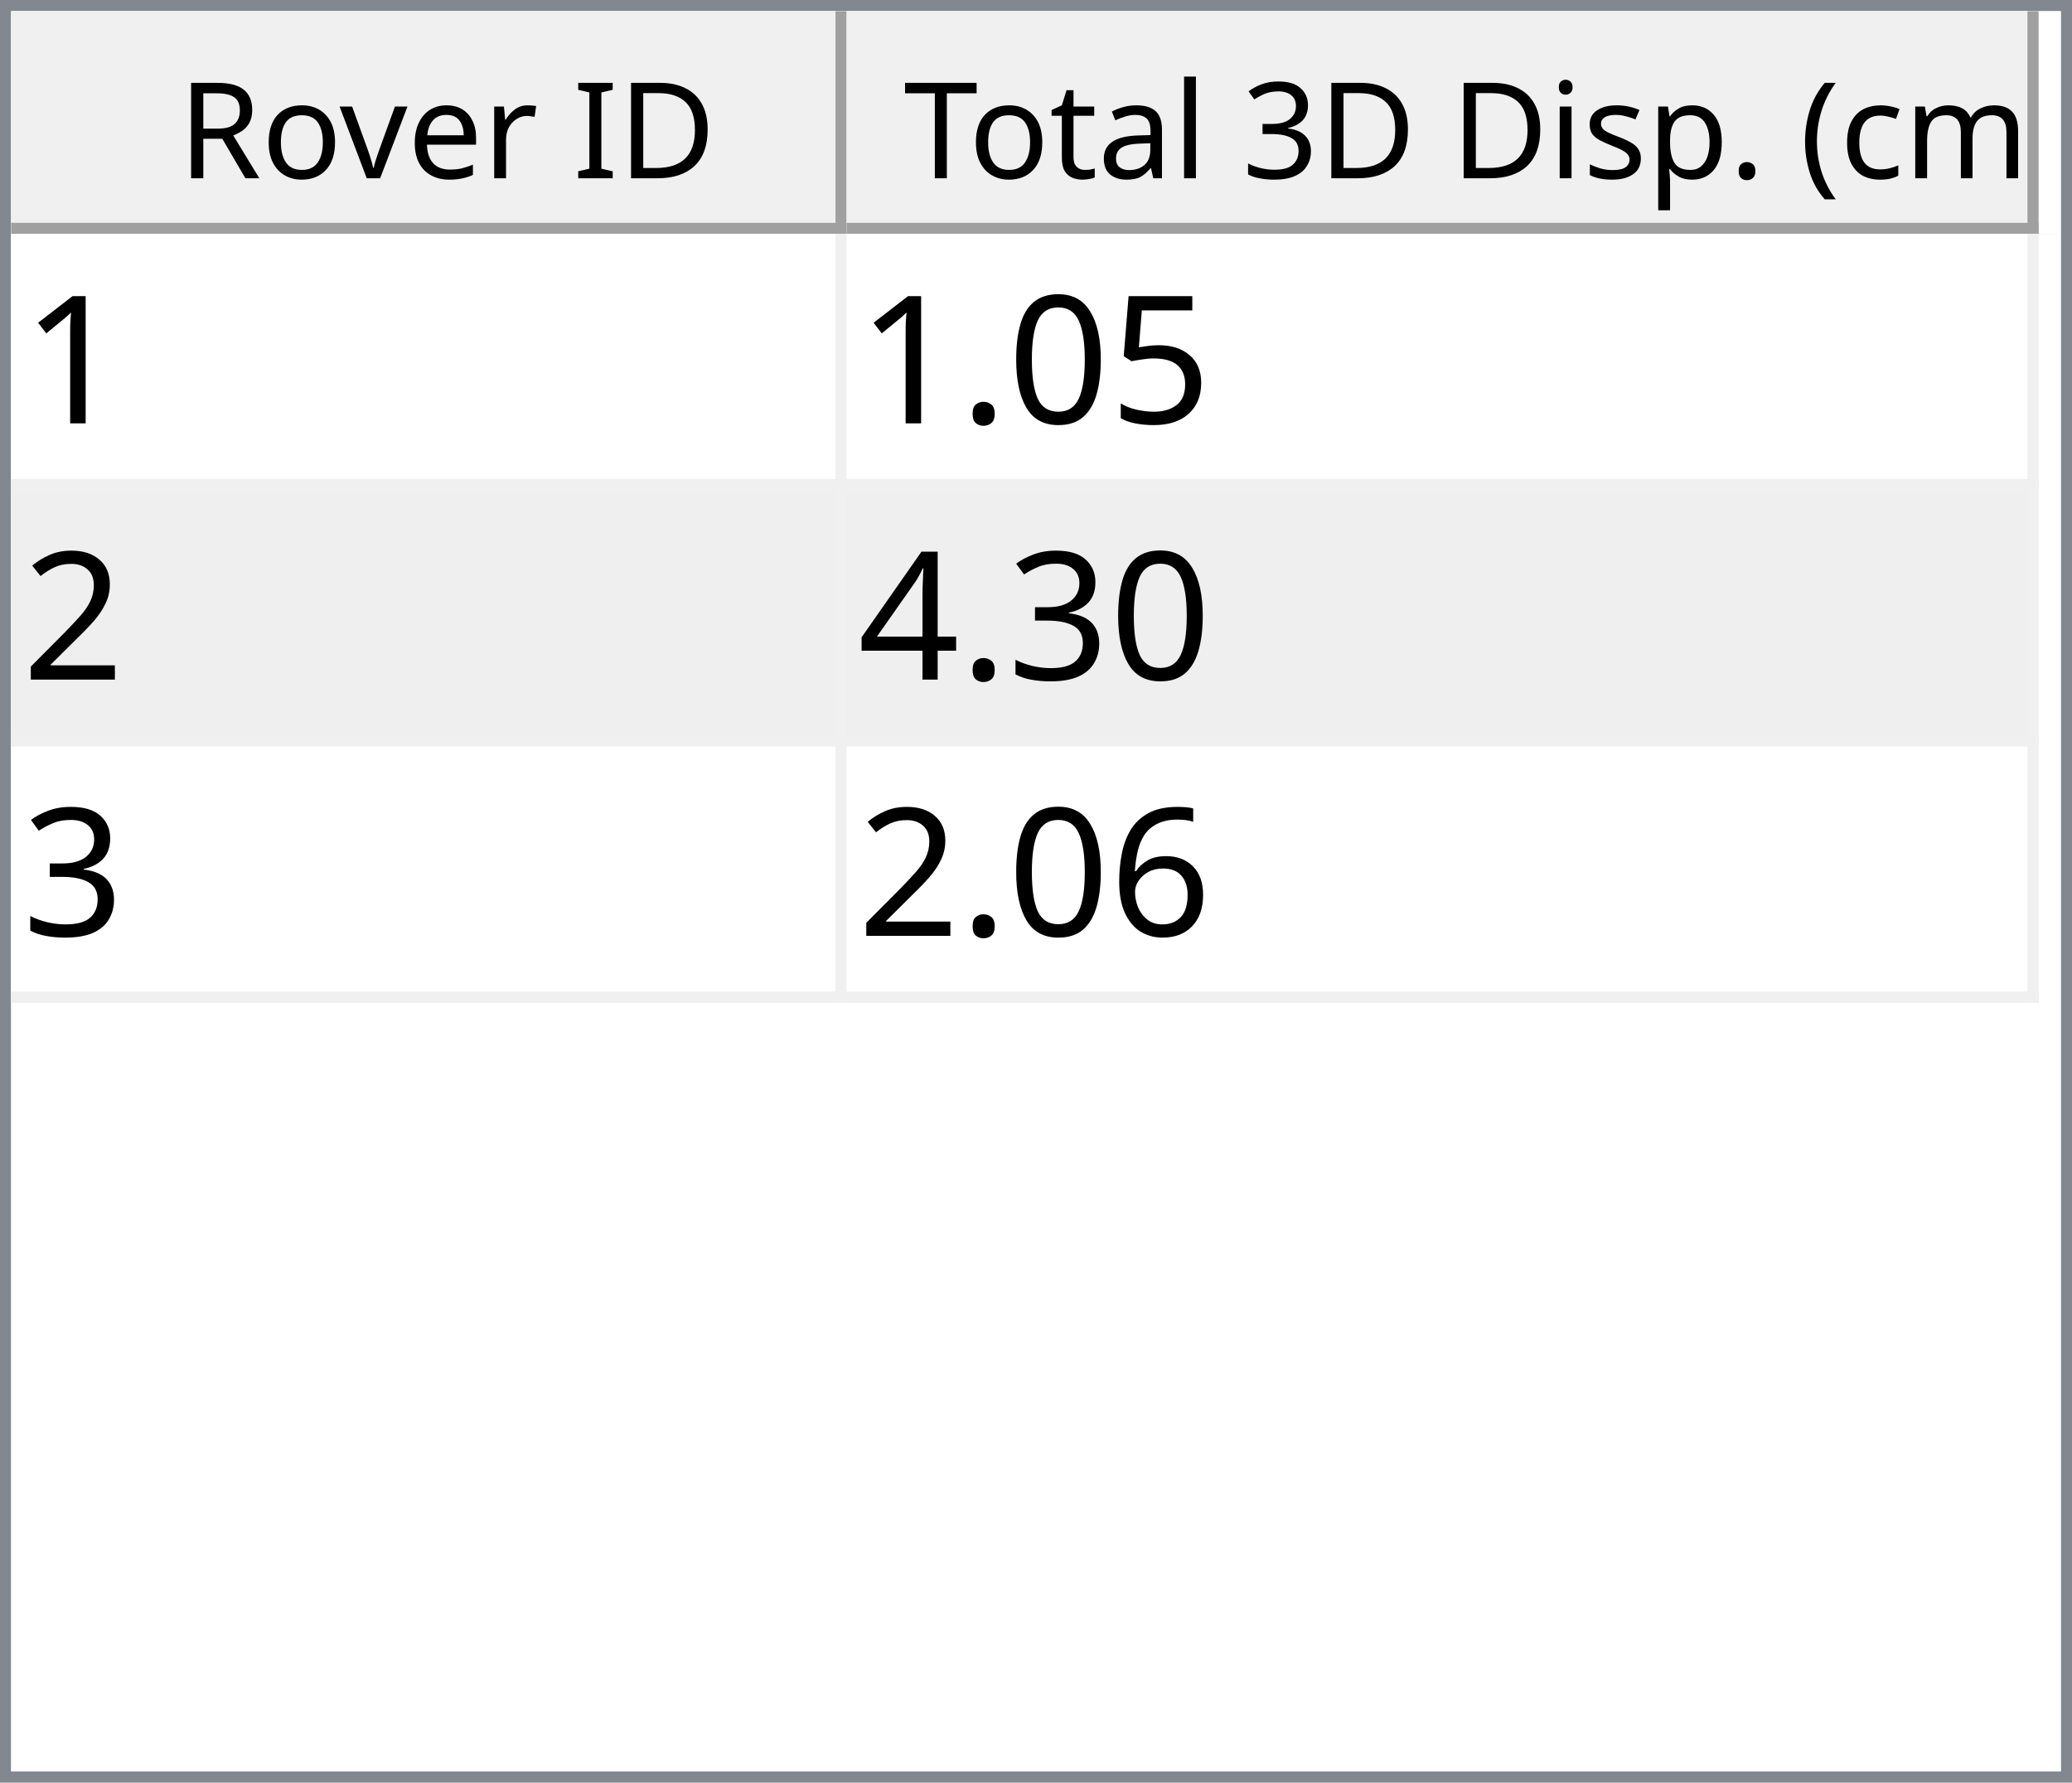
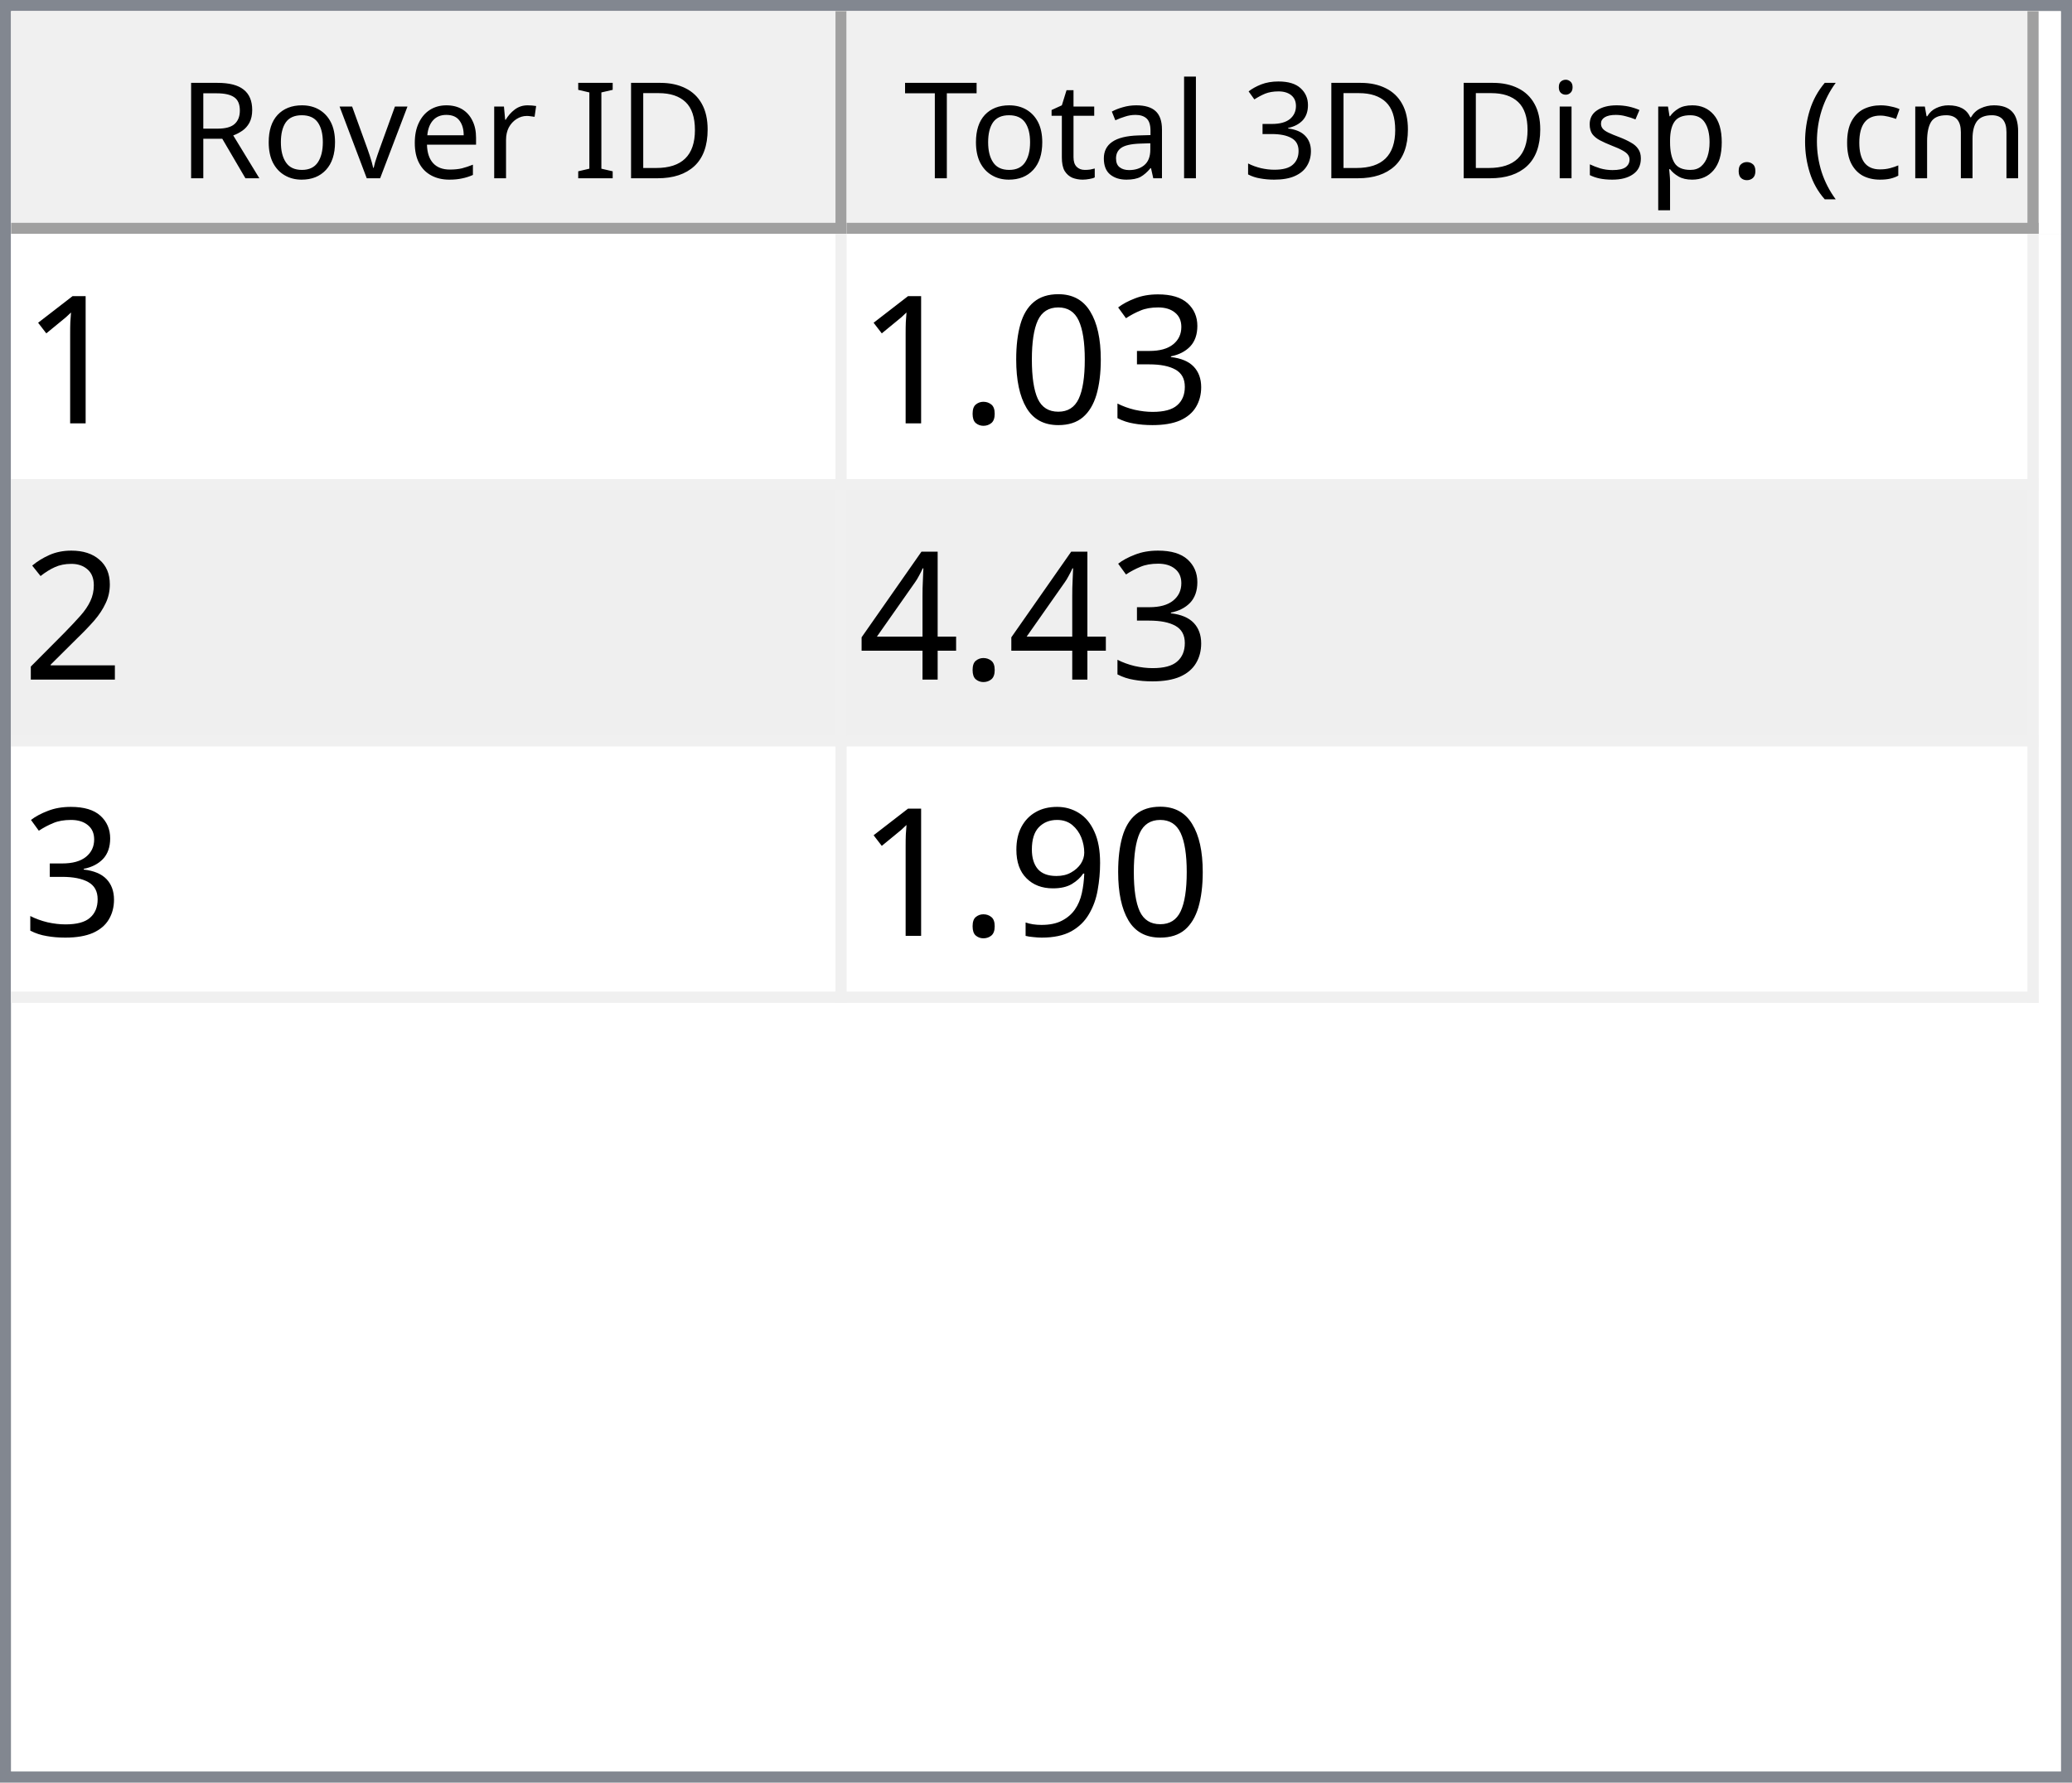
<svg xmlns="http://www.w3.org/2000/svg" style="fill-opacity:1; color-rendering:auto; color-interpolation:auto; text-rendering:auto; stroke:black; stroke-linecap:square; stroke-miterlimit:10; shape-rendering:auto; stroke-opacity:1; fill:black; stroke-dasharray:none; font-weight:normal; stroke-width:1; font-family:'Dialog'; font-style:normal; stroke-linejoin:miter; font-size:12px; stroke-dashoffset:0; image-rendering:auto;" width="186" height="160">
  <defs id="genericDefs" />
  <g>
    <defs id="defs1">
      <clipPath clipPathUnits="userSpaceOnUse" id="clipPath1">
        <path d="M0 0 L186 0 L186 160 L0 160 L0 0 Z" />
      </clipPath>
      <clipPath clipPathUnits="userSpaceOnUse" id="clipPath2">
        <path d="M0 0 L0 160 L186 160 L186 0 Z" />
      </clipPath>
      <clipPath clipPathUnits="userSpaceOnUse" id="clipPath3">
        <path d="M0 0 L0 20 L184 20 L184 0 Z" />
      </clipPath>
      <clipPath clipPathUnits="userSpaceOnUse" id="clipPath4">
        <path d="M0 0 L0 20 L75 20 L75 0 Z" />
      </clipPath>
      <clipPath clipPathUnits="userSpaceOnUse" id="clipPath5">
        <path d="M1 1 L1 19 L74 19 L74 1 Z" />
      </clipPath>
      <clipPath clipPathUnits="userSpaceOnUse" id="clipPath6">
        <path d="M0 0 L0 18 L73 18 L73 0 Z" />
      </clipPath>
      <clipPath clipPathUnits="userSpaceOnUse" id="clipPath7">
        <path d="M-0.5 -0.5 L-0.5 19.5 L74.5 19.5 L74.5 -0.5 Z" />
      </clipPath>
      <clipPath clipPathUnits="userSpaceOnUse" id="clipPath8">
        <path d="M0 0 L0 20 L107 20 L107 0 Z" />
      </clipPath>
      <clipPath clipPathUnits="userSpaceOnUse" id="clipPath9">
        <path d="M1 1 L1 19 L106 19 L106 1 Z" />
      </clipPath>
      <clipPath clipPathUnits="userSpaceOnUse" id="clipPath10">
        <path d="M0 0 L0 18 L105 18 L105 0 Z" />
      </clipPath>
      <clipPath clipPathUnits="userSpaceOnUse" id="clipPath11">
        <path d="M-0.5 -0.5 L-0.5 19.5 L106.5 19.5 L106.5 -0.5 Z" />
      </clipPath>
      <clipPath clipPathUnits="userSpaceOnUse" id="clipPath12">
        <path d="M0 0 L0 138 L184 138 L184 0 Z" />
      </clipPath>
      <clipPath clipPathUnits="userSpaceOnUse" id="clipPath13">
        <path d="M0 0 L0 69 L182 69 L182 0 Z" />
      </clipPath>
      <clipPath clipPathUnits="userSpaceOnUse" id="clipPath14">
        <path d="M-0.5 -0.5 L-0.5 68.5 L181.5 68.5 L181.5 -0.5 Z" />
      </clipPath>
      <clipPath clipPathUnits="userSpaceOnUse" id="clipPath15">
        <path d="M0 0 L0 22 L74 22 L74 0 Z" />
      </clipPath>
      <clipPath clipPathUnits="userSpaceOnUse" id="clipPath16">
        <path d="M0 0 L0 22 L106 22 L106 0 Z" />
      </clipPath>
      <font horiz-adv-x="64.551" id="font1">
        <font-face ascent="107.91" descent="25.098" units-per-em="100" style="font-style:normal; font-family:Segoe UI; font-weight:normal;" />
        <missing-glyph horiz-adv-x="64.551" d="M8.109 0 L8.109 68.266 L56.453 68.266 L56.453 0 L8.109 0 ZM15.328 7.234 L49.219 7.234 L49.219 61.031 L15.328 61.031 L15.328 7.234 Z" />
        <glyph unicode="D" horiz-adv-x="70.117" d="M9.188 0 L9.188 70.016 L28.516 70.016 Q65.531 70.016 65.531 35.891 Q65.531 19.672 55.25 9.836 Q44.969 0 27.734 0 L9.188 0 ZM17.391 62.594 L17.391 7.422 L27.828 7.422 Q41.609 7.422 49.273 14.797 Q56.938 22.172 56.938 35.688 Q56.938 62.594 28.328 62.594 L17.391 62.594 Z" />
        <glyph unicode="I" horiz-adv-x="26.611" d="M17.391 0 L9.188 0 L9.188 70.016 L17.391 70.016 L17.391 0 Z" />
        <glyph unicode=" " horiz-adv-x="27.393" d="" />
        <glyph unicode="r" horiz-adv-x="34.766" d="M34.188 41.891 Q32.078 43.5 28.125 43.5 Q23 43.5 19.555 38.672 Q16.109 33.844 16.109 25.484 L16.109 0 L8.109 0 L8.109 50 L16.109 50 L16.109 39.703 L16.312 39.703 Q18.016 44.969 21.531 47.922 Q25.047 50.875 29.391 50.875 Q32.516 50.875 34.188 50.203 L34.188 41.891 Z" />
        <glyph unicode="e" horiz-adv-x="52.295" d="M48.297 23 L12.984 23 Q13.188 14.656 17.484 10.109 Q21.781 5.562 29.297 5.562 Q37.75 5.562 44.828 11.141 L44.828 3.609 Q38.234 -1.172 27.391 -1.172 Q16.797 -1.172 10.742 5.641 Q4.688 12.453 4.688 24.812 Q4.688 36.469 11.305 43.82 Q17.922 51.172 27.734 51.172 Q37.547 51.172 42.922 44.828 Q48.297 38.484 48.297 27.203 L48.297 23 ZM40.094 29.781 Q40.047 36.719 36.75 40.578 Q33.453 44.438 27.594 44.438 Q21.922 44.438 17.969 40.383 Q14.016 36.328 13.094 29.781 L40.094 29.781 Z" />
        <glyph unicode="v" horiz-adv-x="47.9" d="M47.406 50 L27.484 0 L19.625 0 L0.688 50 L9.469 50 L22.172 13.672 Q23.578 9.672 23.922 6.688 L24.125 6.688 Q24.609 10.453 25.688 13.484 L38.969 50 L47.406 50 Z" />
        <glyph unicode="o" horiz-adv-x="58.594" d="M29 -1.172 Q17.922 -1.172 11.305 5.836 Q4.688 12.844 4.688 24.422 Q4.688 37.016 11.57 44.094 Q18.453 51.172 30.172 51.172 Q41.359 51.172 47.633 44.289 Q53.906 37.406 53.906 25.203 Q53.906 13.234 47.141 6.031 Q40.375 -1.172 29 -1.172 ZM29.594 44.438 Q21.875 44.438 17.383 39.188 Q12.891 33.938 12.891 24.703 Q12.891 15.828 17.43 10.695 Q21.969 5.562 29.594 5.562 Q37.359 5.562 41.531 10.594 Q45.703 15.625 45.703 24.906 Q45.703 34.281 41.531 39.359 Q37.359 44.438 29.594 44.438 Z" />
        <glyph unicode="R" horiz-adv-x="59.814" d="M59.375 0 L49.609 0 L37.891 19.625 Q36.281 22.359 34.766 24.289 Q33.25 26.219 31.664 27.438 Q30.078 28.656 28.25 29.219 Q26.422 29.781 24.125 29.781 L17.391 29.781 L17.391 0 L9.188 0 L9.188 70.016 L30.078 70.016 Q34.672 70.016 38.555 68.867 Q42.438 67.719 45.289 65.375 Q48.141 63.031 49.758 59.547 Q51.375 56.062 51.375 51.375 Q51.375 47.703 50.273 44.656 Q49.172 41.609 47.148 39.211 Q45.125 36.812 42.266 35.133 Q39.406 33.453 35.844 32.516 L35.844 32.328 Q37.594 31.547 38.891 30.547 Q40.188 29.547 41.359 28.18 Q42.531 26.812 43.68 25.078 Q44.828 23.344 46.234 21.047 L59.375 0 ZM17.391 62.594 L17.391 37.203 L28.516 37.203 Q31.594 37.203 34.203 38.133 Q36.812 39.062 38.719 40.797 Q40.625 42.531 41.703 45.047 Q42.781 47.562 42.781 50.688 Q42.781 56.297 39.141 59.445 Q35.5 62.594 28.609 62.594 L17.391 62.594 Z" />
        <glyph unicode=")" horiz-adv-x="30.176" d="M8.297 -15.922 L1.172 -15.922 Q16.406 2.344 16.406 26.812 Q16.406 51.469 1.078 70.016 L8.297 70.016 Q23.531 52.156 23.531 26.703 Q23.531 1.375 8.297 -15.922 Z" />
        <glyph unicode="m" horiz-adv-x="86.133" d="M79.109 0 L71.094 0 L71.094 28.719 Q71.094 37.016 68.531 40.727 Q65.969 44.438 59.906 44.438 Q54.781 44.438 51.195 39.75 Q47.609 35.062 47.609 28.516 L47.609 0 L39.594 0 L39.594 29.688 Q39.594 44.438 28.219 44.438 Q22.953 44.438 19.531 40.016 Q16.109 35.594 16.109 28.516 L16.109 0 L8.109 0 L8.109 50 L16.109 50 L16.109 42.094 L16.312 42.094 Q21.625 51.172 31.844 51.172 Q36.969 51.172 40.773 48.312 Q44.578 45.453 46 40.828 Q51.562 51.172 62.594 51.172 Q79.109 51.172 79.109 30.812 L79.109 0 Z" />
        <glyph unicode="c" horiz-adv-x="46.191" d="M42.188 2.297 Q36.422 -1.172 28.516 -1.172 Q17.828 -1.172 11.258 5.789 Q4.688 12.75 4.688 23.828 Q4.688 36.188 11.766 43.68 Q18.844 51.172 30.672 51.172 Q37.25 51.172 42.281 48.734 L42.281 40.531 Q36.719 44.438 30.375 44.438 Q22.703 44.438 17.797 38.945 Q12.891 33.453 12.891 24.516 Q12.891 15.719 17.508 10.641 Q22.125 5.562 29.891 5.562 Q36.422 5.562 42.188 9.906 L42.188 2.297 Z" />
        <glyph unicode="(" horiz-adv-x="30.176" d="M29.109 -15.922 L21.969 -15.922 Q6.844 1.375 6.844 26.703 Q6.844 52.156 21.969 70.016 L29.203 70.016 Q13.875 51.469 13.875 26.812 Q13.875 2.344 29.109 -15.922 Z" />
        <glyph unicode="." horiz-adv-x="21.68" d="M10.891 -1.078 Q8.641 -1.078 7.055 0.539 Q5.469 2.156 5.469 4.391 Q5.469 6.641 7.055 8.273 Q8.641 9.906 10.891 9.906 Q13.188 9.906 14.797 8.273 Q16.406 6.641 16.406 4.391 Q16.406 2.156 14.797 0.539 Q13.188 -1.078 10.891 -1.078 Z" />
        <glyph unicode="p" horiz-adv-x="58.789" d="M16.312 7.234 L16.109 7.234 L16.109 -23 L8.109 -23 L8.109 50 L16.109 50 L16.109 41.219 L16.312 41.219 Q22.219 51.172 33.594 51.172 Q43.266 51.172 48.688 44.461 Q54.109 37.75 54.109 26.469 Q54.109 13.922 48 6.375 Q41.891 -1.172 31.297 -1.172 Q21.578 -1.172 16.312 7.234 ZM16.109 27.391 L16.109 20.406 Q16.109 14.203 20.141 9.883 Q24.172 5.562 30.375 5.562 Q37.641 5.562 41.773 11.133 Q45.906 16.703 45.906 26.609 Q45.906 34.969 42.047 39.703 Q38.188 44.438 31.594 44.438 Q24.609 44.438 20.359 39.578 Q16.109 34.719 16.109 27.391 Z" />
        <glyph unicode="s" horiz-adv-x="42.432" d="M5.078 1.812 L5.078 10.406 Q11.625 5.562 19.484 5.562 Q30.031 5.562 30.031 12.594 Q30.031 14.594 29.125 15.992 Q28.219 17.391 26.68 18.461 Q25.141 19.531 23.07 20.383 Q21 21.234 18.609 22.172 Q15.281 23.484 12.766 24.828 Q10.25 26.172 8.57 27.859 Q6.891 29.547 6.031 31.695 Q5.172 33.844 5.172 36.719 Q5.172 40.234 6.789 42.945 Q8.406 45.656 11.086 47.484 Q13.766 49.312 17.211 50.242 Q20.656 51.172 24.312 51.172 Q30.812 51.172 35.938 48.922 L35.938 40.828 Q30.422 44.438 23.25 44.438 Q21 44.438 19.195 43.922 Q17.391 43.406 16.094 42.477 Q14.797 41.547 14.086 40.258 Q13.375 38.969 13.375 37.406 Q13.375 35.453 14.086 34.133 Q14.797 32.812 16.164 31.789 Q17.531 30.766 19.484 29.938 Q21.438 29.109 23.922 28.125 Q27.25 26.859 29.883 25.516 Q32.516 24.172 34.375 22.484 Q36.234 20.797 37.234 18.602 Q38.234 16.406 38.234 13.375 Q38.234 9.672 36.602 6.938 Q34.969 4.203 32.234 2.398 Q29.5 0.594 25.93 -0.289 Q22.359 -1.172 18.453 -1.172 Q10.75 -1.172 5.078 1.812 Z" />
        <glyph unicode="i" horiz-adv-x="24.219" d="M12.203 62.703 Q10.062 62.703 8.547 64.164 Q7.031 65.625 7.031 67.875 Q7.031 70.125 8.547 71.609 Q10.062 73.094 12.203 73.094 Q14.406 73.094 15.945 71.609 Q17.484 70.125 17.484 67.875 Q17.484 65.719 15.945 64.211 Q14.406 62.703 12.203 62.703 ZM16.109 0 L8.109 0 L8.109 50 L16.109 50 L16.109 0 Z" />
        <glyph unicode="3" horiz-adv-x="53.906" d="M46.531 19.828 Q46.531 15.094 44.75 11.211 Q42.969 7.328 39.719 4.57 Q36.469 1.812 31.93 0.297 Q27.391 -1.219 21.922 -1.219 Q11.922 -1.219 6 2.594 L6 11.188 Q13.094 5.609 22.219 5.609 Q25.875 5.609 28.828 6.539 Q31.781 7.469 33.906 9.227 Q36.031 10.984 37.18 13.477 Q38.328 15.969 38.328 19.094 Q38.328 32.812 18.797 32.812 L12.984 32.812 L12.984 39.594 L18.5 39.594 Q35.797 39.594 35.797 52.484 Q35.797 64.406 22.609 64.406 Q15.188 64.406 8.688 59.422 L8.688 67.188 Q15.375 71.188 24.609 71.188 Q29 71.188 32.57 69.969 Q36.141 68.75 38.68 66.555 Q41.219 64.359 42.609 61.281 Q44 58.203 44 54.5 Q44 40.672 30.031 36.719 L30.031 36.531 Q33.594 36.141 36.625 34.797 Q39.656 33.453 41.852 31.305 Q44.047 29.156 45.289 26.25 Q46.531 23.344 46.531 19.828 Z" />
        <glyph unicode="l" horiz-adv-x="24.219" d="M16.109 0 L8.109 0 L8.109 74.031 L16.109 74.031 L16.109 0 Z" />
        <glyph unicode="a" horiz-adv-x="50.879" d="M43.891 0 L35.891 0 L35.891 7.812 L35.688 7.812 Q30.469 -1.172 20.312 -1.172 Q12.844 -1.172 8.617 2.781 Q4.391 6.734 4.391 13.281 Q4.391 27.297 20.906 29.594 L35.891 31.688 Q35.891 44.438 25.594 44.438 Q16.547 44.438 9.281 38.281 L9.281 46.484 Q16.656 51.172 26.266 51.172 Q43.891 51.172 43.891 32.516 L43.891 0 ZM35.891 25.297 L23.828 23.641 Q18.266 22.859 15.43 20.875 Q12.594 18.891 12.594 13.875 Q12.594 10.203 15.211 7.883 Q17.828 5.562 22.172 5.562 Q28.125 5.562 32.008 9.742 Q35.891 13.922 35.891 20.312 L35.891 25.297 Z" />
        <glyph unicode="t" horiz-adv-x="33.887" d="M31.297 0.484 Q28.469 -1.078 23.828 -1.078 Q10.688 -1.078 10.688 13.578 L10.688 43.172 L2.094 43.172 L2.094 50 L10.688 50 L10.688 62.203 L18.703 64.797 L18.703 50 L31.297 50 L31.297 43.172 L18.703 43.172 L18.703 14.984 Q18.703 9.969 20.414 7.82 Q22.125 5.672 26.078 5.672 Q29.109 5.672 31.297 7.328 L31.297 0.484 Z" />
        <glyph unicode="T" horiz-adv-x="52.393" d="M50.594 62.594 L30.375 62.594 L30.375 0 L22.172 0 L22.172 62.594 L2 62.594 L2 70.016 L50.594 70.016 L50.594 62.594 Z" />
      </font>
      <font horiz-adv-x="75.0" id="font2">
        <font-face ascent="100.537" descent="21.973" units-per-em="100" style="font-style:normal; font-family:sans-serif; font-weight:normal;" />
        <missing-glyph horiz-adv-x="75.0" d="M12.5 0 L12.5 62.5 L62.5 62.5 L62.5 0 L12.5 0 ZM14.062 1.562 L60.938 1.562 L60.938 60.938 L14.062 60.938 L14.062 1.562 Z" />
        <glyph unicode="1" horiz-adv-x="55.615" d="M37.25 0 L28.469 0 L28.469 56 Q25.297 52.984 20.141 49.953 Q14.984 46.922 10.891 45.406 L10.891 53.906 Q18.266 57.375 23.781 62.305 Q29.297 67.234 31.594 71.875 L37.25 71.875 L37.25 0 Z" />
-         <glyph unicode="5" horiz-adv-x="55.615" d="M4.156 18.75 L13.375 19.531 Q14.406 12.797 18.141 9.398 Q21.875 6 27.156 6 Q33.5 6 37.891 10.789 Q42.281 15.578 42.281 23.484 Q42.281 31 38.062 35.352 Q33.844 39.703 27 39.703 Q22.75 39.703 19.336 37.773 Q15.922 35.844 13.969 32.766 L5.719 33.844 L12.641 70.609 L48.25 70.609 L48.25 62.203 L19.672 62.203 L15.828 42.969 Q22.266 47.469 29.344 47.469 Q38.719 47.469 45.164 40.969 Q51.609 34.469 51.609 24.266 Q51.609 14.547 45.953 7.469 Q39.062 -1.219 27.156 -1.219 Q17.391 -1.219 11.211 4.25 Q5.031 9.719 4.156 18.75 Z" />
+         <glyph unicode="3" horiz-adv-x="55.615" d="M4.203 18.891 L12.984 20.062 Q14.5 12.594 18.141 9.297 Q21.781 6 27 6 Q33.203 6 37.477 10.297 Q41.75 14.594 41.75 20.953 Q41.75 27 37.797 30.93 Q33.844 34.859 27.734 34.859 Q25.25 34.859 21.531 33.891 L22.516 41.609 Q23.391 41.5 23.922 41.5 Q29.547 41.5 34.039 44.43 Q38.531 47.359 38.531 53.469 Q38.531 58.297 35.258 61.477 Q31.984 64.656 26.812 64.656 Q21.688 64.656 18.266 61.43 Q14.844 58.203 13.875 51.766 L5.078 53.328 Q6.688 62.156 12.398 67.016 Q18.109 71.875 26.609 71.875 Q32.469 71.875 37.398 69.359 Q42.328 66.844 44.945 62.5 Q47.562 58.156 47.562 53.266 Q47.562 48.641 45.07 44.828 Q42.578 41.016 37.703 38.766 Q44.047 37.312 47.562 32.695 Q51.078 28.078 51.078 21.141 Q51.078 11.766 44.242 5.25 Q37.406 -1.266 26.953 -1.266 Q17.531 -1.266 11.305 4.352 Q5.078 9.969 4.203 18.891 Z" />
        <glyph unicode="0" horiz-adv-x="55.615" d="M4.156 35.297 Q4.156 48 6.766 55.742 Q9.375 63.484 14.523 67.68 Q19.672 71.875 27.484 71.875 Q33.25 71.875 37.594 69.555 Q41.938 67.234 44.773 62.867 Q47.609 58.5 49.219 52.227 Q50.828 45.953 50.828 35.297 Q50.828 22.703 48.242 14.969 Q45.656 7.234 40.508 3.008 Q35.359 -1.219 27.484 -1.219 Q17.141 -1.219 11.234 6.203 Q4.156 15.141 4.156 35.297 ZM13.188 35.297 Q13.188 17.672 17.312 11.836 Q21.438 6 27.484 6 Q33.547 6 37.672 11.859 Q41.797 17.719 41.797 35.297 Q41.797 52.984 37.672 58.789 Q33.547 64.594 27.391 64.594 Q21.344 64.594 17.719 59.469 Q13.188 52.938 13.188 35.297 Z" />
        <glyph unicode="." horiz-adv-x="27.783" d="M9.078 0 L9.078 10.016 L19.094 10.016 L19.094 0 L9.078 0 Z" />
        <glyph unicode="2" horiz-adv-x="55.615" d="M50.344 8.453 L50.344 0 L3.031 0 Q2.938 3.172 4.047 6.109 Q5.859 10.938 9.836 15.625 Q13.812 20.312 21.344 26.469 Q33.016 36.031 37.117 41.625 Q41.219 47.219 41.219 52.203 Q41.219 57.422 37.477 61.008 Q33.734 64.594 27.734 64.594 Q21.391 64.594 17.578 60.789 Q13.766 56.984 13.719 50.25 L4.688 51.172 Q5.609 61.281 11.664 66.578 Q17.719 71.875 27.938 71.875 Q38.234 71.875 44.242 66.164 Q50.25 60.453 50.25 52 Q50.25 47.703 48.492 43.555 Q46.734 39.406 42.656 34.812 Q38.578 30.219 29.109 22.219 Q21.188 15.578 18.945 13.211 Q16.703 10.844 15.234 8.453 L50.344 8.453 Z" />
-         <glyph unicode="3" horiz-adv-x="55.615" d="M4.203 18.891 L12.984 20.062 Q14.5 12.594 18.141 9.297 Q21.781 6 27 6 Q33.203 6 37.477 10.297 Q41.75 14.594 41.75 20.953 Q41.75 27 37.797 30.93 Q33.844 34.859 27.734 34.859 Q25.25 34.859 21.531 33.891 L22.516 41.609 Q23.391 41.5 23.922 41.5 Q29.547 41.5 34.039 44.43 Q38.531 47.359 38.531 53.469 Q38.531 58.297 35.258 61.477 Q31.984 64.656 26.812 64.656 Q21.688 64.656 18.266 61.43 Q14.844 58.203 13.875 51.766 L5.078 53.328 Q6.688 62.156 12.398 67.016 Q18.109 71.875 26.609 71.875 Q32.469 71.875 37.398 69.359 Q42.328 66.844 44.945 62.5 Q47.562 58.156 47.562 53.266 Q47.562 48.641 45.07 44.828 Q42.578 41.016 37.703 38.766 Q44.047 37.312 47.562 32.695 Q51.078 28.078 51.078 21.141 Q51.078 11.766 44.242 5.25 Q37.406 -1.266 26.953 -1.266 Q17.531 -1.266 11.305 4.352 Q5.078 9.969 4.203 18.891 Z" />
        <glyph unicode="4" horiz-adv-x="55.615" d="M32.328 0 L32.328 17.141 L1.266 17.141 L1.266 25.203 L33.938 71.578 L41.109 71.578 L41.109 25.203 L50.781 25.203 L50.781 17.141 L41.109 17.141 L41.109 0 L32.328 0 ZM32.328 25.203 L32.328 57.469 L9.906 25.203 L32.328 25.203 Z" />
-         <glyph unicode="6" horiz-adv-x="55.615" d="M49.75 54.047 L41.016 53.375 Q39.844 58.547 37.703 60.891 Q34.125 64.656 28.906 64.656 Q24.703 64.656 21.531 62.312 Q17.391 59.281 14.992 53.469 Q12.594 47.656 12.5 36.922 Q15.672 41.75 20.266 44.094 Q24.859 46.438 29.891 46.438 Q38.672 46.438 44.852 39.969 Q51.031 33.5 51.031 23.25 Q51.031 16.5 48.125 10.719 Q45.219 4.938 40.141 1.859 Q35.062 -1.219 28.609 -1.219 Q17.625 -1.219 10.695 6.859 Q3.766 14.938 3.766 33.5 Q3.766 54.25 11.422 63.672 Q18.109 71.875 29.438 71.875 Q37.891 71.875 43.289 67.141 Q48.688 62.406 49.75 54.047 ZM13.875 23.188 Q13.875 18.656 15.797 14.508 Q17.719 10.359 21.188 8.18 Q24.656 6 28.469 6 Q34.031 6 38.039 10.492 Q42.047 14.984 42.047 22.703 Q42.047 30.125 38.086 34.398 Q34.125 38.672 28.125 38.672 Q22.172 38.672 18.023 34.398 Q13.875 30.125 13.875 23.188 Z" />
+         <glyph unicode="9" horiz-adv-x="55.615" d="M5.469 16.547 L13.922 17.328 Q14.984 11.375 18.016 8.688 Q21.047 6 25.781 6 Q29.828 6 32.883 7.859 Q35.938 9.719 37.891 12.82 Q39.844 15.922 41.164 21.195 Q42.484 26.469 42.484 31.938 Q42.484 32.516 42.438 33.688 Q39.797 29.5 35.234 26.883 Q30.672 24.266 25.344 24.266 Q16.453 24.266 10.305 30.711 Q4.156 37.156 4.156 47.703 Q4.156 58.594 10.578 65.234 Q17 71.875 26.656 71.875 Q33.641 71.875 39.43 68.117 Q45.219 64.359 48.219 57.398 Q51.219 50.438 51.219 37.25 Q51.219 23.531 48.242 15.406 Q45.266 7.281 39.383 3.031 Q33.5 -1.219 25.594 -1.219 Q17.188 -1.219 11.867 3.445 Q6.547 8.109 5.469 16.547 ZM41.453 48.141 Q41.453 55.719 37.43 60.156 Q33.406 64.594 27.734 64.594 Q21.875 64.594 17.531 59.812 Q13.188 55.031 13.188 47.406 Q13.188 40.578 17.312 36.305 Q21.438 32.031 27.484 32.031 Q33.594 32.031 37.523 36.305 Q41.453 40.578 41.453 48.141 Z" />
      </font>
    </defs>
    <g style="fill:white; stroke:white;">
      <rect x="0" y="0" width="186" style="clip-path:url(#clipPath1); stroke:none;" height="160" />
    </g>
    <g style="fill:white; text-rendering:optimizeSpeed; color-rendering:optimizeSpeed; image-rendering:optimizeSpeed; shape-rendering:crispEdges; stroke:white; color-interpolation:sRGB;">
      <rect x="0" width="186" height="160" y="0" style="stroke:none;" />
      <path style="stroke:none;" d="M0 160 L186 160 L186 0 L0 0 Z" />
    </g>
    <g style="fill:rgb(240,240,240); font-family:'Segoe UI'; stroke:rgb(240,240,240);">
      <rect x="0" y="0" width="186" style="clip-path:url(#clipPath2); stroke:none;" height="160" />
    </g>
    <g style="fill:rgb(130,135,144); font-family:'Segoe UI'; stroke:rgb(130,135,144);">
      <path d="M0 0 L186 0 L186 160 L0 160 L0 0 ZM1 1 L185 1 L185 159 L1 159 L1 1 Z" style="fill-rule:evenodd; clip-path:url(#clipPath2); stroke:none;" />
    </g>
    <g style="fill:white; font-family:'Segoe UI'; stroke:white;" transform="translate(1,1)">
      <rect x="0" y="0" width="184" style="clip-path:url(#clipPath3); stroke:none;" height="20" />
    </g>
    <g style="fill:rgb(240,240,240); font-family:'Segoe UI'; stroke:rgb(240,240,240);" transform="translate(1,1)">
      <rect x="0" y="0" width="75" style="clip-path:url(#clipPath4); stroke:none;" height="20" />
    </g>
    <g style="font-family:'Segoe UI';" transform="translate(2,2)">
      <text x="14" xml:space="preserve" y="14" style="clip-path:url(#clipPath6); stroke:none;">Rover ID</text>
    </g>
    <g style="fill:rgb(160,160,160); font-family:'Segoe UI'; stroke:rgb(160,160,160); stroke-linejoin:bevel;" transform="translate(1.5,1.5)">
      <line x1="74" x2="74" y1="0" style="fill:none; clip-path:url(#clipPath7);" y2="19" />
    </g>
    <g style="fill:rgb(160,160,160); font-family:'Segoe UI'; stroke:rgb(160,160,160); stroke-linejoin:bevel;" transform="matrix(1,0,0,1,1,1) translate(0.5,0.5)">
      <line x1="0" x2="74" y1="19" style="fill:none; clip-path:url(#clipPath7);" y2="19" />
    </g>
    <g style="fill:rgb(240,240,240); font-family:'Segoe UI'; stroke:rgb(240,240,240);" transform="translate(76,1)">
      <rect x="0" y="0" width="107" style="clip-path:url(#clipPath8); stroke:none;" height="20" />
    </g>
    <g style="font-family:'Segoe UI';" transform="translate(77,2)">
      <text x="1" xml:space="preserve" y="14" style="clip-path:url(#clipPath10); stroke:none;"> Total 3D Disp. (cm)</text>
    </g>
    <g style="fill:rgb(160,160,160); font-family:'Segoe UI'; stroke:rgb(160,160,160); stroke-linejoin:bevel;" transform="translate(76.5,1.5)">
      <line x1="106" x2="106" y1="0" style="fill:none; clip-path:url(#clipPath11);" y2="19" />
    </g>
    <g style="fill:rgb(160,160,160); font-family:'Segoe UI'; stroke:rgb(160,160,160); stroke-linejoin:bevel;" transform="matrix(1,0,0,1,76,1) translate(0.5,0.5)">
      <line x1="0" x2="106" y1="19" style="fill:none; clip-path:url(#clipPath11);" y2="19" />
    </g>
    <g style="fill:white; font-family:'Segoe UI'; stroke:white;" transform="translate(1,21)">
      <rect x="0" y="0" width="184" style="clip-path:url(#clipPath12); stroke:none;" height="138" />
    </g>
    <g style="fill:rgb(240,240,240); font-size:16px; font-family:sans-serif; stroke:rgb(240,240,240);" transform="translate(1,21)">
      <rect x="0" y="0" width="182" style="clip-path:url(#clipPath13); stroke:none;" height="69" />
      <line transform="translate(0.5,0.5)" x1="0" x2="181" y1="22" style="clip-path:url(#clipPath14); fill:none; stroke-linejoin:bevel;" y2="22" />
    </g>
    <g transform="matrix(1,0,0,1,1,21) translate(0.5,0.5)" style="fill:rgb(240,240,240); font-size:16px; font-family:sans-serif; stroke:rgb(240,240,240); stroke-linejoin:bevel;">
      <line x1="0" x2="181" y1="45" style="fill:none; clip-path:url(#clipPath14);" y2="45" />
    </g>
    <g transform="matrix(1,0,0,1,1,21) translate(0.5,0.5)" style="fill:rgb(240,240,240); font-size:16px; font-family:sans-serif; stroke:rgb(240,240,240); stroke-linejoin:bevel;">
      <line x1="0" x2="181" y1="68" style="fill:none; clip-path:url(#clipPath14);" y2="68" />
    </g>
    <g transform="matrix(1,0,0,1,1,21) translate(0.5,0.5)" style="fill:rgb(240,240,240); font-size:16px; font-family:sans-serif; stroke:rgb(240,240,240); stroke-linejoin:bevel;">
      <line x1="74" x2="74" y1="0" style="fill:none; clip-path:url(#clipPath14);" y2="68" />
    </g>
    <g transform="matrix(1,0,0,1,1,21) translate(0.5,0.5)" style="fill:rgb(240,240,240); font-size:16px; font-family:sans-serif; stroke:rgb(240,240,240); stroke-linejoin:bevel;">
      <line x1="181" x2="181" y1="0" style="fill:none; clip-path:url(#clipPath14);" y2="68" />
    </g>
    <g style="fill:white; font-size:16px; font-family:sans-serif; stroke:white;" transform="matrix(1,0,0,1,1,21)">
      <rect x="0" y="0" width="74" style="clip-path:url(#clipPath15); stroke:none;" height="22" />
      <text x="1" y="17" style="fill:black; clip-path:url(#clipPath15); stroke:none;" xml:space="preserve">1</text>
    </g>
    <g style="fill:white; font-size:16px; font-family:sans-serif; stroke:white;" transform="matrix(1,0,0,1,1,21) translate(75,0)">
      <rect x="0" y="0" width="106" style="clip-path:url(#clipPath16); stroke:none;" height="22" />
-       <text x="1" y="17" style="fill:black; clip-path:url(#clipPath16); stroke:none;" xml:space="preserve">1.05</text>
+       <text x="1" y="17" style="fill:black; clip-path:url(#clipPath16); stroke:none;" xml:space="preserve">1.03</text>
    </g>
    <g style="fill:rgb(239,239,239); font-size:16px; font-family:sans-serif; stroke:rgb(239,239,239);" transform="matrix(1,0,0,1,1,21) translate(0,23)">
      <rect x="0" y="0" width="74" style="clip-path:url(#clipPath15); stroke:none;" height="22" />
      <text x="1" y="17" style="fill:black; clip-path:url(#clipPath15); stroke:none;" xml:space="preserve">2</text>
    </g>
    <g style="fill:rgb(239,239,239); font-size:16px; font-family:sans-serif; stroke:rgb(239,239,239);" transform="matrix(1,0,0,1,1,21) translate(75,23)">
      <rect x="0" y="0" width="106" style="clip-path:url(#clipPath16); stroke:none;" height="22" />
-       <text x="1" y="17" style="fill:black; clip-path:url(#clipPath16); stroke:none;" xml:space="preserve">4.30</text>
+       <text x="1" y="17" style="fill:black; clip-path:url(#clipPath16); stroke:none;" xml:space="preserve">4.43</text>
    </g>
    <g style="fill:white; font-size:16px; font-family:sans-serif; stroke:white;" transform="matrix(1,0,0,1,1,21) translate(0,46)">
      <rect x="0" y="0" width="74" style="clip-path:url(#clipPath15); stroke:none;" height="22" />
      <text x="1" y="17" style="fill:black; clip-path:url(#clipPath15); stroke:none;" xml:space="preserve">3</text>
    </g>
    <g style="fill:white; font-size:16px; font-family:sans-serif; stroke:white;" transform="matrix(1,0,0,1,1,21) translate(75,46)">
      <rect x="0" y="0" width="106" style="clip-path:url(#clipPath16); stroke:none;" height="22" />
-       <text x="1" y="17" style="fill:black; clip-path:url(#clipPath16); stroke:none;" xml:space="preserve">2.06</text>
+       <text x="1" y="17" style="fill:black; clip-path:url(#clipPath16); stroke:none;" xml:space="preserve">1.90</text>
    </g>
  </g>
</svg>
